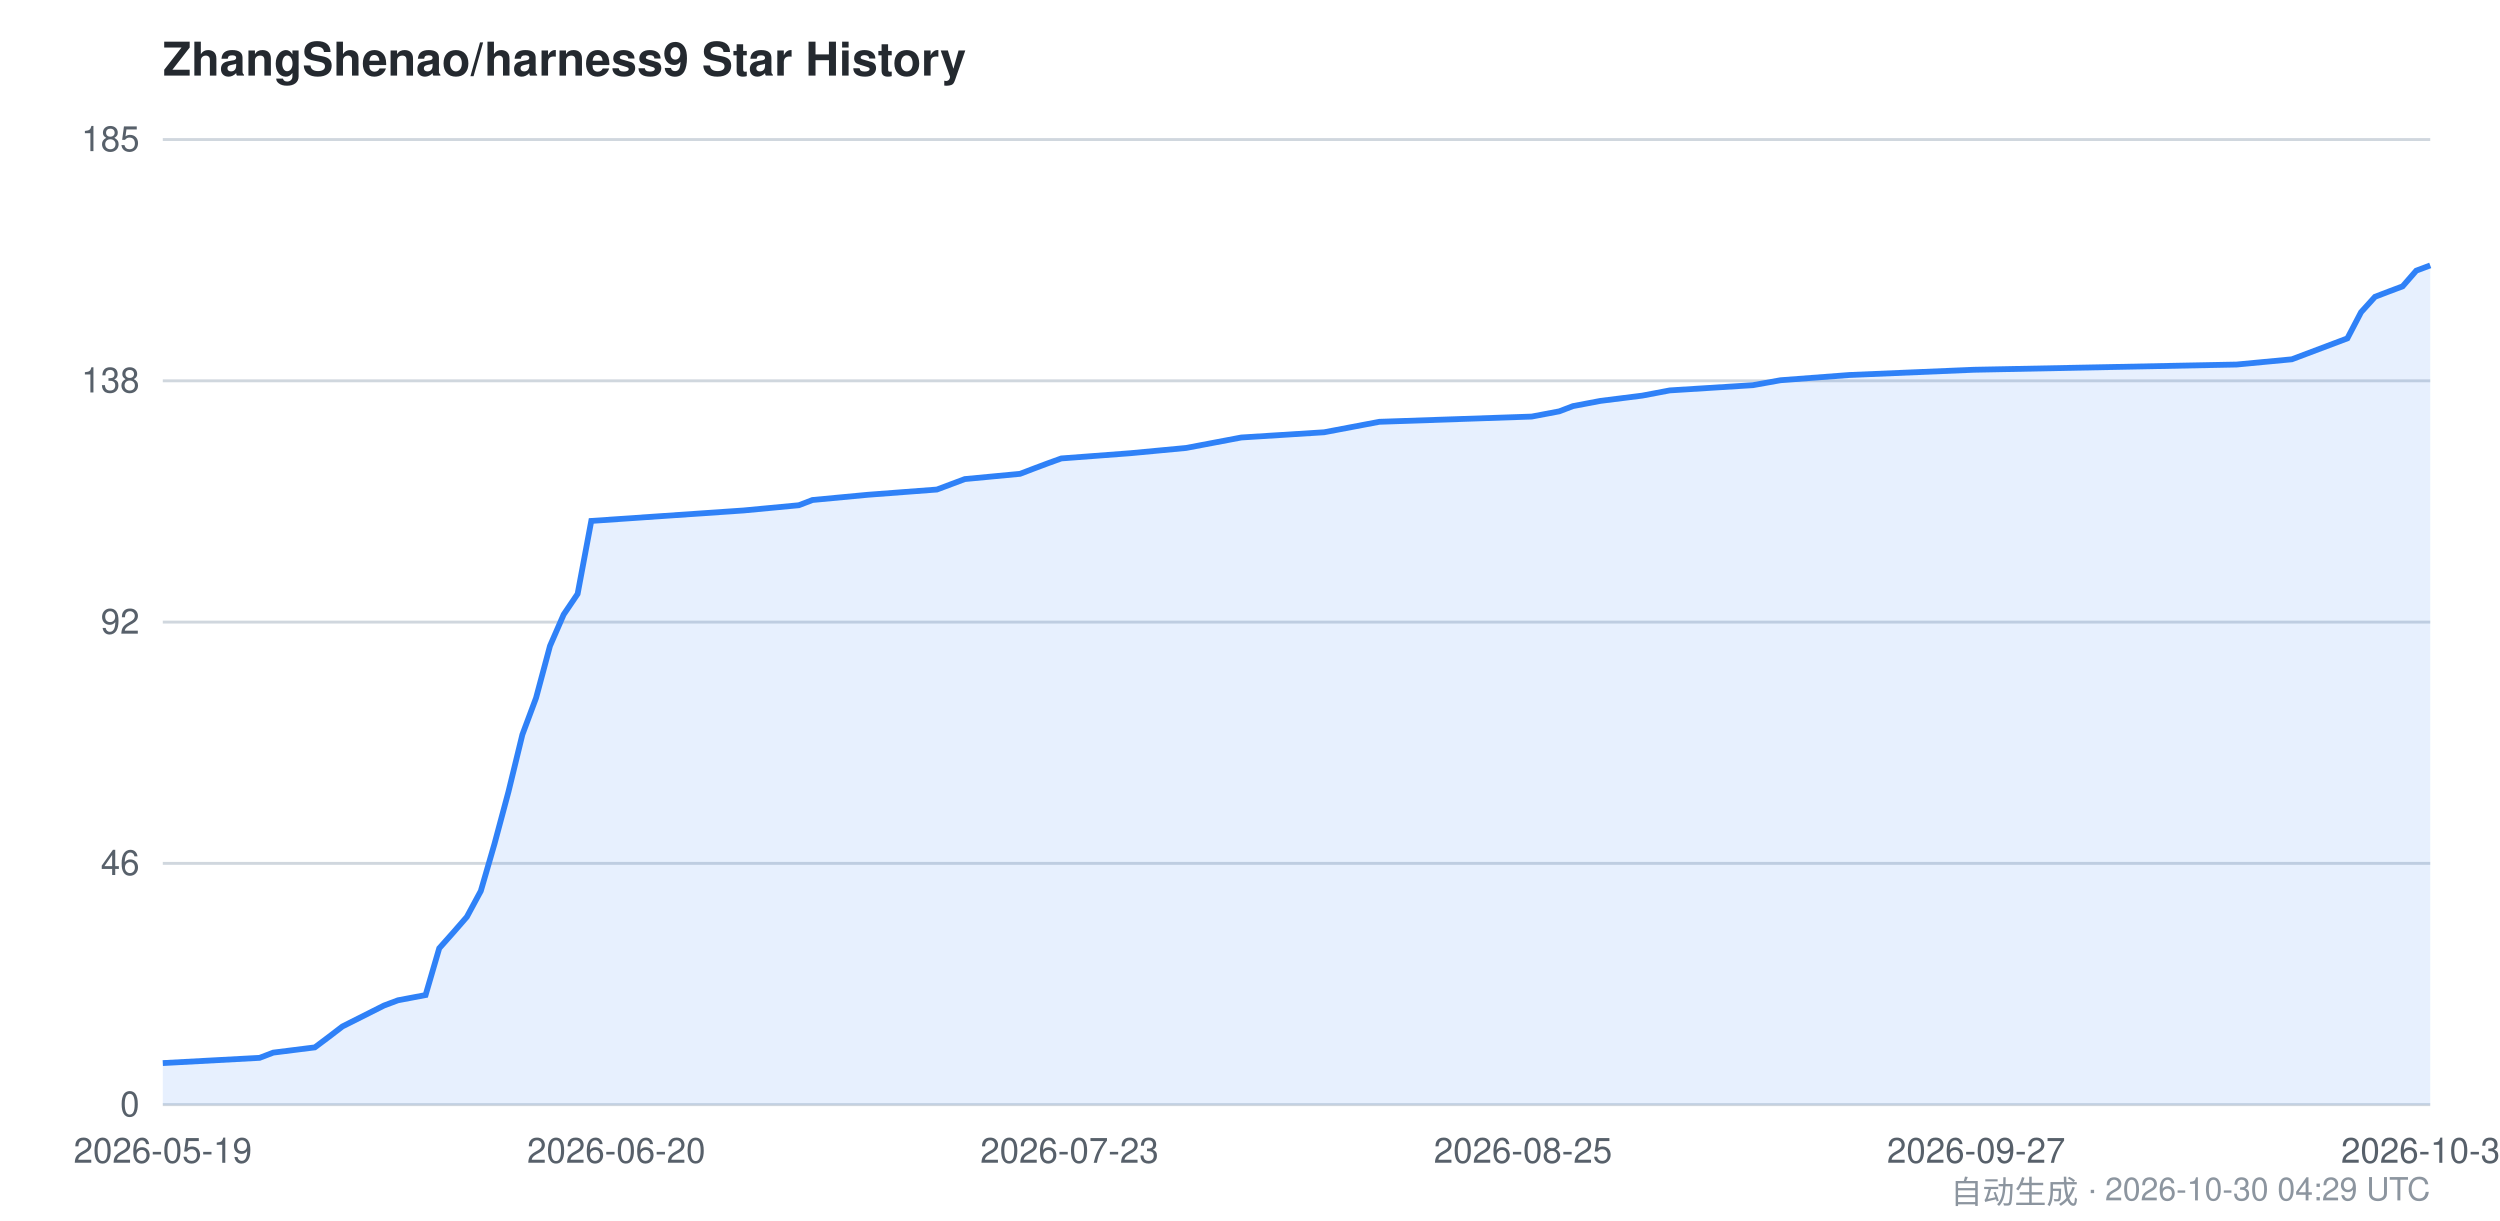
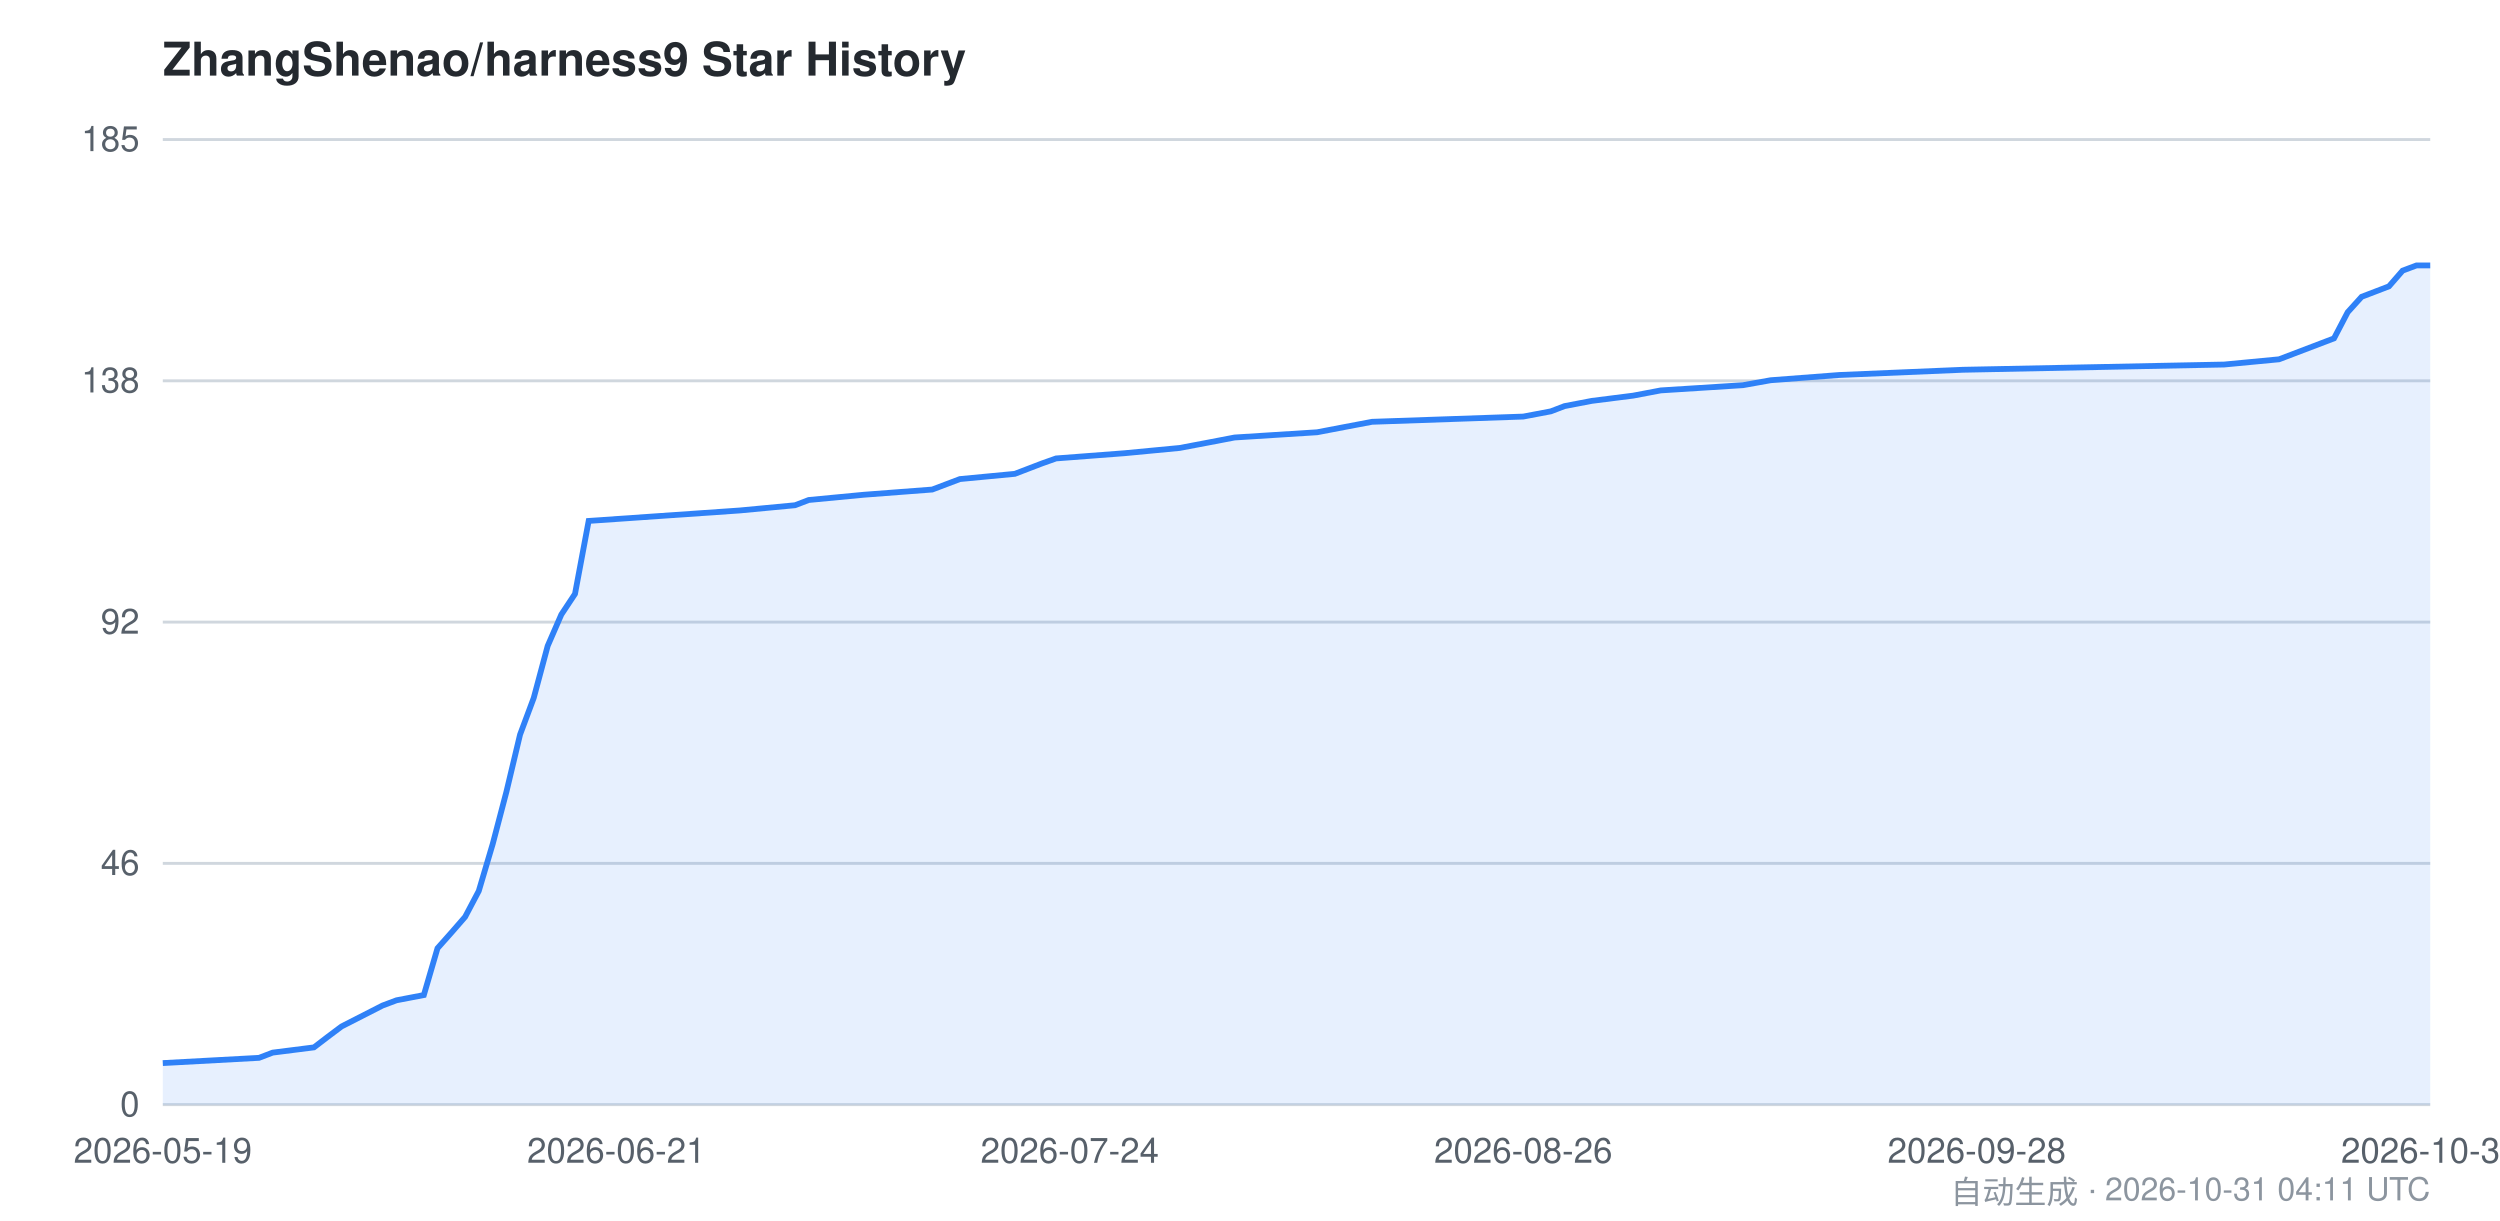
<svg xmlns="http://www.w3.org/2000/svg" viewBox="0 0 860 420" width="860" height="420" font-family="-apple-system,BlinkMacSystemFont,Segoe UI,Helvetica,Arial,sans-serif">
  <style>
    .bg { fill: #ffffff; }
    .grid { stroke: #d0d7de; stroke-width: 1; }
    .axis { fill: #57606a; font-size: 12px; }
    .title { fill: #24292f; font-size: 16px; font-weight: 600; }
    .footer { fill: #8c959f; font-size: 11px; }
    .area { fill: #2f81f7; opacity: 0.12; }
    .line { stroke: #2f81f7; stroke-width: 2; fill: none; }
    @media (prefers-color-scheme: dark) {
      .bg { fill: #0d1117; }
      .grid { stroke: #30363d; }
      .axis { fill: #8b949e; }
      .title { fill: #c9d1d9; }
      .footer { fill: #6e7681; }
      .area { fill: #58a6ff; opacity: 0.15; }
      .line { stroke: #58a6ff; }
    }
  </style>
  <rect class="bg" x="0" y="0" width="860" height="420" />
  <text class="title" x="56" y="26">ZhangShenao/harness9 Star History</text>
  <line class="grid" x1="56" y1="380.0" x2="836" y2="380.0" />
  <line class="grid" x1="56" y1="297.0" x2="836" y2="297.0" />
  <line class="grid" x1="56" y1="214.0" x2="836" y2="214.0" />
  <line class="grid" x1="56" y1="131.0" x2="836" y2="131.0" />
  <line class="grid" x1="56" y1="48.0" x2="836" y2="48.0" />
  <text class="axis" x="48" y="384.0" text-anchor="end">0</text>
  <text class="axis" x="48" y="301.0" text-anchor="end">46</text>
  <text class="axis" x="48" y="218.0" text-anchor="end">92</text>
  <text class="axis" x="48" y="135.0" text-anchor="end">138</text>
  <text class="axis" x="48" y="52.0" text-anchor="end">185</text>
-   <path class="area" d="M 56.0,365.7 L 89.3,363.9 L 94.0,362.1 L 108.3,360.3 L 113.1,356.7 L 117.8,353.1 L 132.1,345.9 L 136.9,344.1 L 146.4,342.3 L 151.1,326.2 L 155.9,320.8 L 160.6,315.4 L 165.4,306.5 L 170.1,290.3 L 174.9,272.4 L 179.7,252.7 L 184.4,240.1 L 189.2,222.2 L 193.9,211.4 L 198.7,204.3 L 203.4,179.2 L 255.8,175.6 L 274.8,173.8 L 279.5,172.0 L 298.6,170.2 L 322.3,168.4 L 331.9,164.8 L 350.9,163.0 L 355.6,161.2 L 360.4,159.4 L 365.1,157.7 L 388.9,155.9 L 408.0,154.1 L 417.5,152.3 L 427.0,150.5 L 455.5,148.7 L 465.0,146.9 L 474.5,145.1 L 526.9,143.3 L 536.4,141.5 L 541.1,139.7 L 550.6,137.9 L 564.9,136.1 L 574.4,134.3 L 603.0,132.5 L 612.5,130.8 L 636.2,129.0 L 679.0,127.2 L 769.4,125.4 L 788.4,123.6 L 807.5,116.4 L 812.2,107.4 L 817.0,102.1 L 821.7,100.3 L 826.5,98.5 L 831.2,93.1 L 836.0,91.3 L 836.0,380.0 L 56.0,380.0 Z" />
-   <path class="line" d="M 56.0,365.7 L 89.3,363.9 L 94.0,362.1 L 108.3,360.3 L 113.1,356.7 L 117.8,353.1 L 132.1,345.9 L 136.9,344.1 L 146.4,342.3 L 151.1,326.2 L 155.9,320.8 L 160.6,315.4 L 165.4,306.5 L 170.1,290.3 L 174.9,272.4 L 179.7,252.7 L 184.4,240.1 L 189.2,222.2 L 193.9,211.4 L 198.7,204.3 L 203.4,179.2 L 255.8,175.6 L 274.8,173.8 L 279.5,172.0 L 298.6,170.2 L 322.3,168.4 L 331.9,164.8 L 350.9,163.0 L 355.6,161.2 L 360.4,159.4 L 365.1,157.7 L 388.9,155.9 L 408.0,154.1 L 417.5,152.3 L 427.0,150.5 L 455.5,148.7 L 465.0,146.9 L 474.5,145.1 L 526.9,143.3 L 536.4,141.5 L 541.1,139.7 L 550.6,137.9 L 564.9,136.1 L 574.4,134.3 L 603.0,132.5 L 612.5,130.8 L 636.2,129.0 L 679.0,127.2 L 769.4,125.4 L 788.4,123.6 L 807.5,116.4 L 812.2,107.4 L 817.0,102.1 L 821.7,100.3 L 826.5,98.5 L 831.2,93.1 L 836.0,91.3" />
+   <path class="area" d="M 56.0,365.7 L 89.1,363.9 L 93.8,362.1 L 108.0,360.3 L 112.7,356.7 L 117.5,353.1 L 131.6,345.9 L 136.4,344.1 L 145.8,342.3 L 150.5,326.2 L 155.3,320.8 L 160.0,315.4 L 164.7,306.5 L 169.5,290.3 L 174.2,272.4 L 178.9,252.7 L 183.6,240.1 L 188.4,222.2 L 193.1,211.4 L 197.8,204.3 L 202.5,179.2 L 254.5,175.6 L 273.5,173.8 L 278.2,172.0 L 297.1,170.2 L 320.7,168.4 L 330.2,164.8 L 349.1,163.0 L 353.8,161.2 L 358.5,159.4 L 363.3,157.7 L 386.9,155.9 L 405.8,154.1 L 415.3,152.3 L 424.7,150.5 L 453.1,148.7 L 462.5,146.9 L 472.0,145.1 L 524.0,143.3 L 533.5,141.5 L 538.2,139.7 L 547.6,137.9 L 561.8,136.1 L 571.3,134.3 L 599.6,132.5 L 609.1,130.8 L 632.7,129.0 L 675.3,127.2 L 765.1,125.4 L 784.0,123.6 L 802.9,116.4 L 807.6,107.4 L 812.4,102.1 L 817.1,100.3 L 821.8,98.5 L 826.5,93.1 L 831.3,91.3 L 836.0,91.3 L 836.0,380.0 L 56.0,380.0 Z" />
+   <path class="line" d="M 56.0,365.7 L 89.1,363.9 L 93.8,362.1 L 108.0,360.3 L 112.7,356.7 L 117.5,353.1 L 131.6,345.9 L 136.4,344.1 L 145.8,342.3 L 150.5,326.2 L 155.3,320.8 L 160.0,315.4 L 164.7,306.5 L 169.5,290.3 L 174.2,272.4 L 178.9,252.7 L 183.6,240.1 L 188.4,222.2 L 193.1,211.4 L 197.8,204.3 L 202.5,179.2 L 254.5,175.6 L 273.5,173.8 L 278.2,172.0 L 297.1,170.2 L 320.7,168.4 L 330.2,164.8 L 349.1,163.0 L 353.8,161.2 L 358.5,159.4 L 363.3,157.7 L 386.9,155.9 L 405.8,154.1 L 415.3,152.3 L 424.7,150.5 L 453.1,148.7 L 462.5,146.9 L 472.0,145.1 L 524.0,143.3 L 533.5,141.5 L 538.2,139.7 L 547.6,137.9 L 561.8,136.1 L 571.3,134.3 L 599.6,132.5 L 609.1,130.8 L 632.7,129.0 L 675.3,127.2 L 765.1,125.4 L 784.0,123.6 L 802.9,116.4 L 807.6,107.4 L 812.4,102.1 L 817.1,100.3 L 821.8,98.5 L 826.5,93.1 L 831.3,91.3 L 836.0,91.3" />
  <text class="axis" x="56.0" y="400" text-anchor="middle">2026-05-19</text>
-   <text class="axis" x="212.0" y="400" text-anchor="middle">2026-06-20</text>
-   <text class="axis" x="367.9" y="400" text-anchor="middle">2026-07-23</text>
-   <text class="axis" x="523.9" y="400" text-anchor="middle">2026-08-25</text>
-   <text class="axis" x="679.8" y="400" text-anchor="middle">2026-09-27</text>
-   <text class="axis" x="836.0" y="400" text-anchor="middle">2026-10-30</text>
-   <text class="footer" x="836" y="414" text-anchor="end">自动生成 · 2026-10-30 04:29 UTC</text>
+   <text class="axis" x="212.0" y="400" text-anchor="middle">2026-06-21</text>
+   <text class="axis" x="368.0" y="400" text-anchor="middle">2026-07-24</text>
+   <text class="axis" x="524.0" y="400" text-anchor="middle">2026-08-26</text>
+   <text class="axis" x="680.0" y="400" text-anchor="middle">2026-09-28</text>
+   <text class="axis" x="836.0" y="400" text-anchor="middle">2026-10-31</text>
+   <text class="footer" x="836" y="414" text-anchor="end">自动生成 · 2026-10-31 04:11 UTC</text>
</svg>
